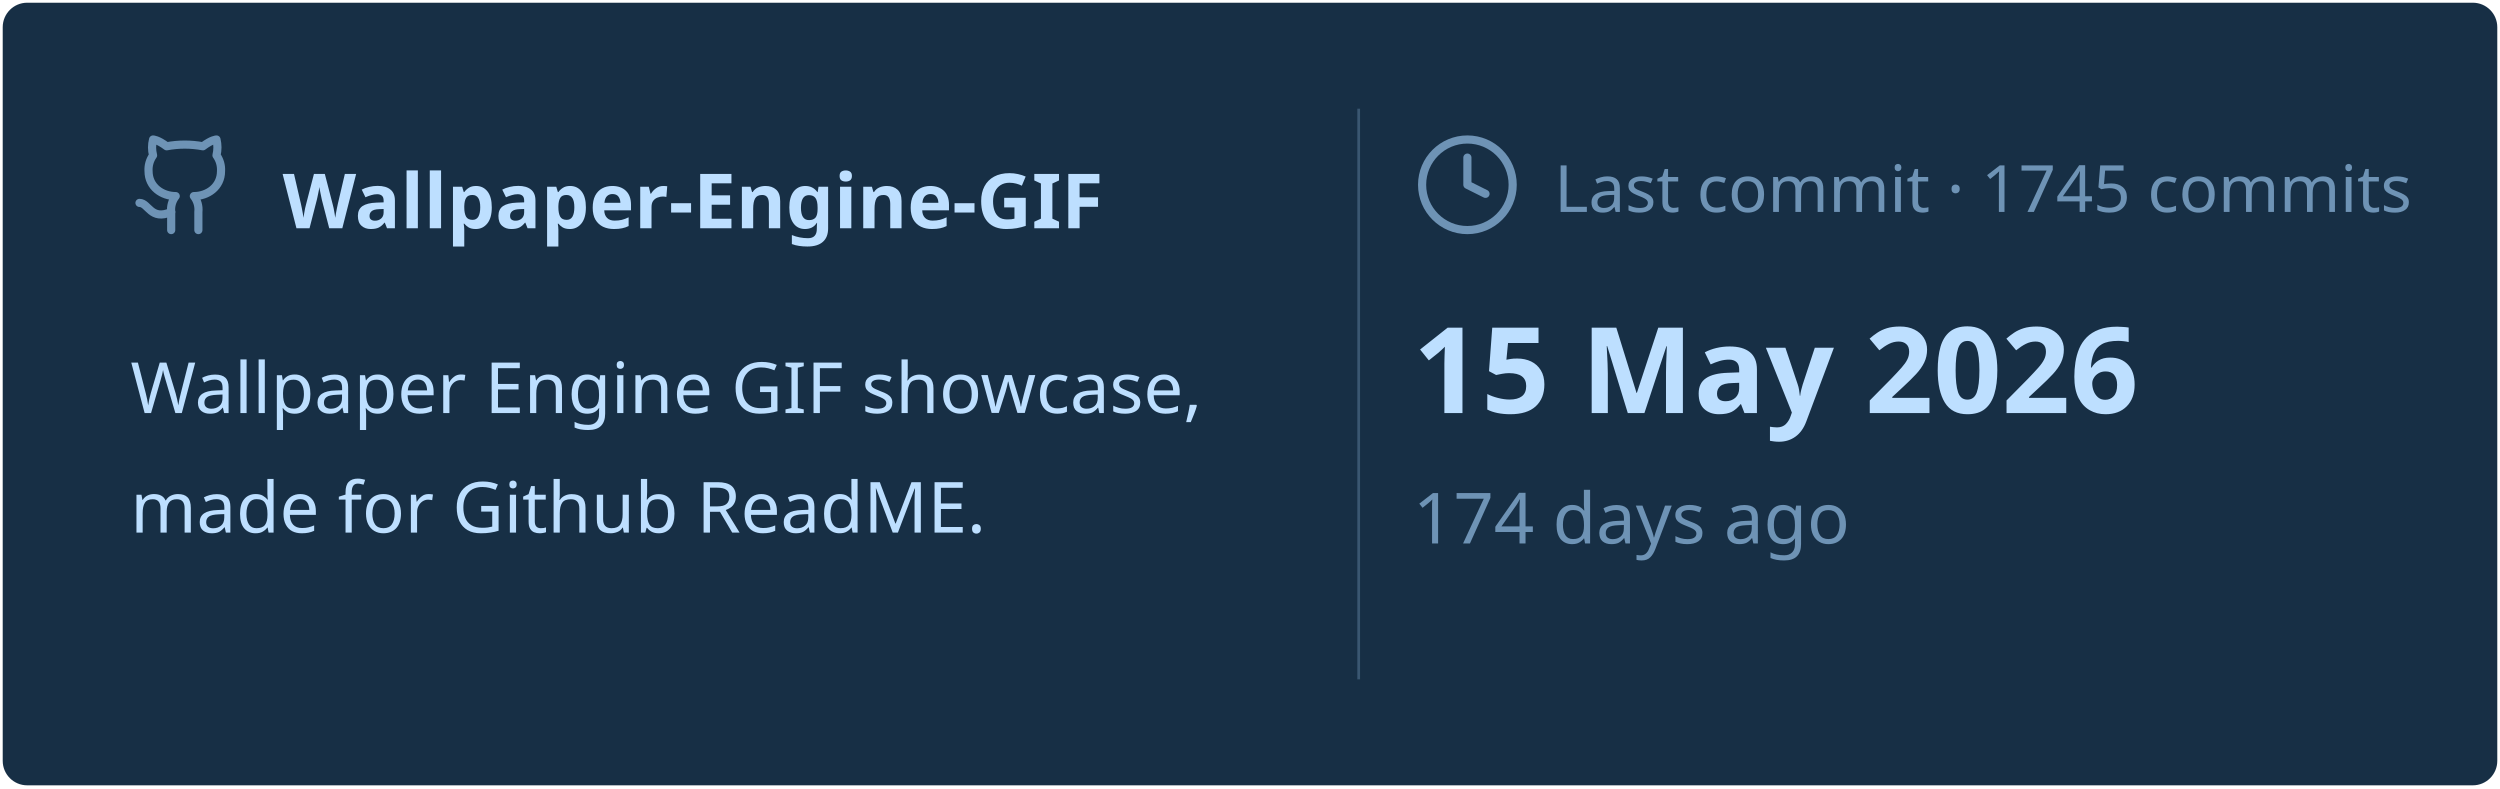
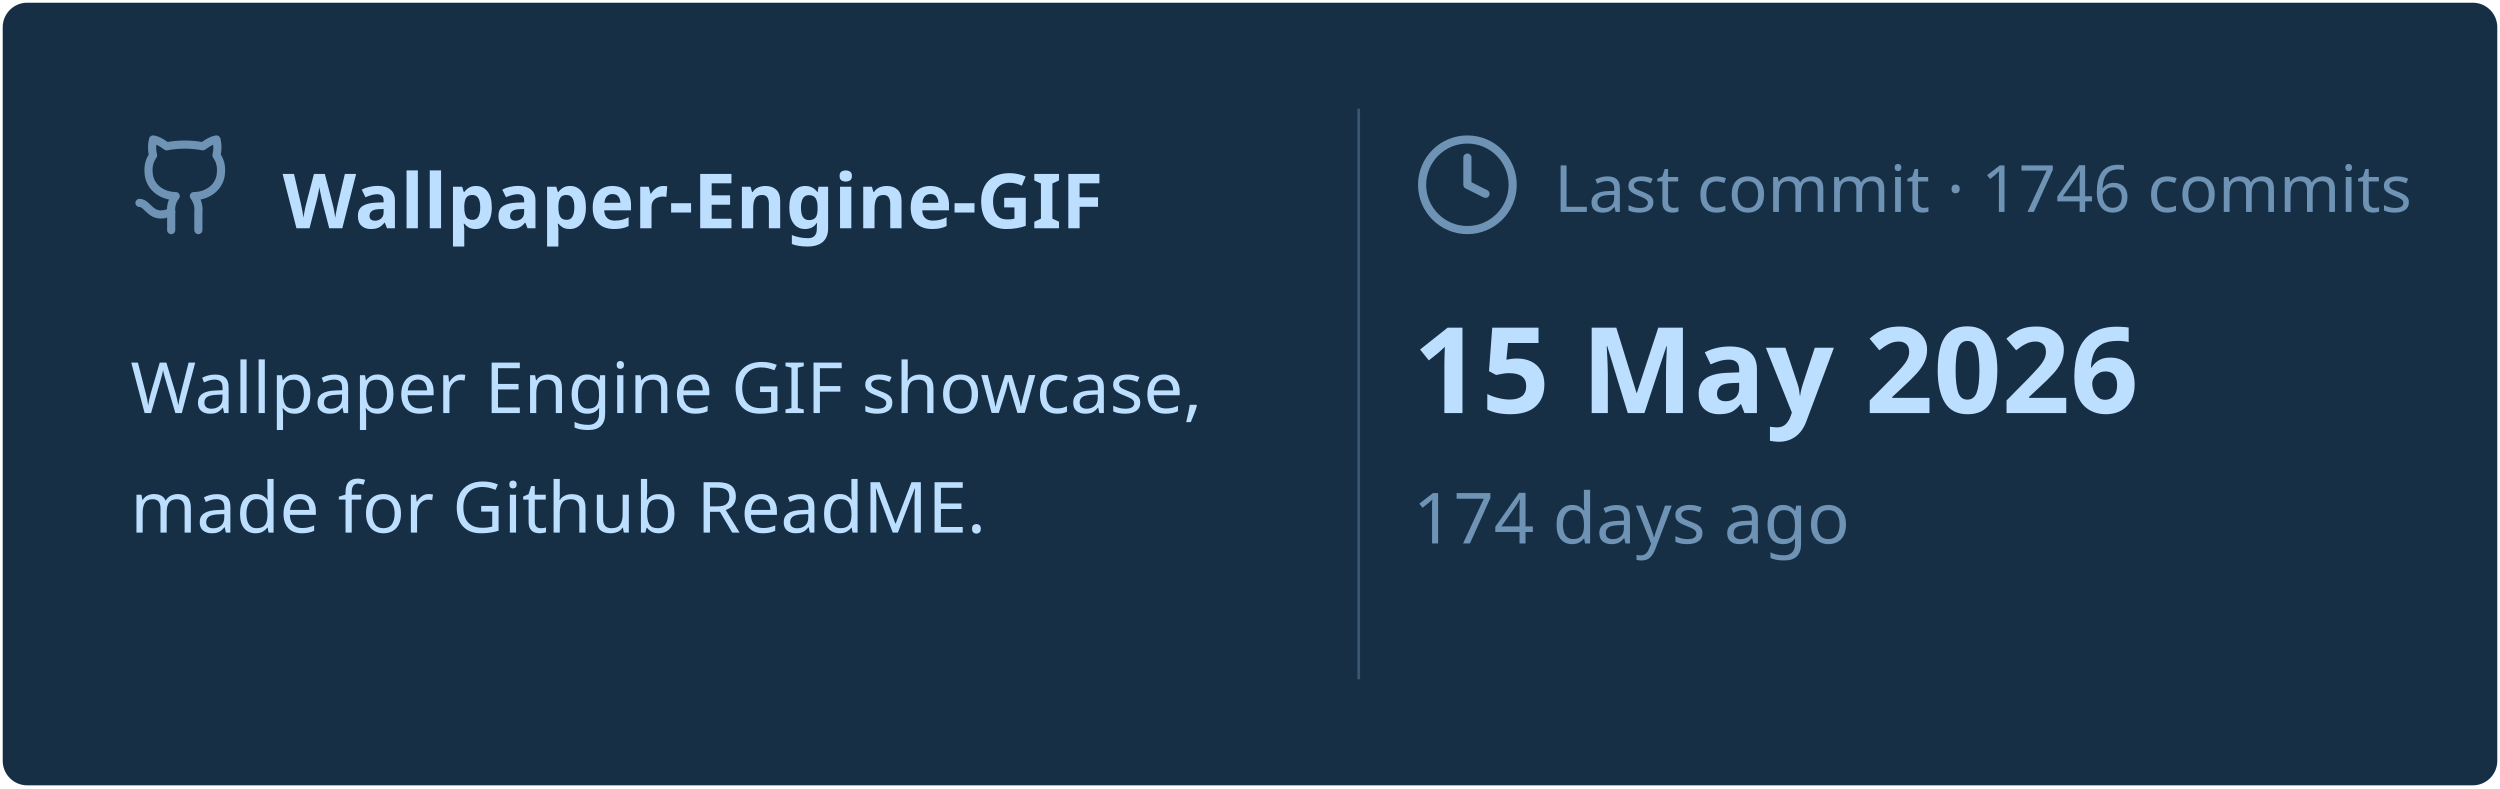
<svg xmlns="http://www.w3.org/2000/svg" viewBox="0 0 460 145" width="460px" height="145px">
  <rect stroke="#000000" stroke-opacity="0" fill="#172F45" rx="4.5" x="0.5" y="0.5" width="459" height="144" />
  <g transform="translate(24, 42)">
    <svg x="0" y="-18" width="20" height="20" viewBox="0 0 24 24" fill="none" stroke="#6E93B5" stroke-width="1.8" stroke-linecap="round" stroke-linejoin="round">
      <path d="M15 22v-4a4.8 4.8 0 0 0-1-3.5c3 0 6-2 6-5.5.08-1.25-.27-2.48-1-3.5.28-1.15.28-2.35 0-3.5 0 0-1 0-3 1.5-2.64-.5-5.36-.5-8 0C6 2 5 2 5 2c-.3 1.15-.3 2.35 0 3.5A5.403 5.403 0 0 0 4 9c0 3.5 3 5.5 6 5.5-.39.49-.68 1.05-.85 1.65-.17.6-.22 1.23-.15 1.85v4" />
      <path d="M9 18c-4.51 2-5-2-7-2" />
    </svg>
    <text x="28" y="0" font-family="&quot;Segoe UI&quot;, Ubuntu, sans-serif" font-size="14" font-weight="700" fill="#BDDFFF">Wallpaper-Engine-GIF</text>
  </g>
  <text x="24" y="76" font-family="&quot;Segoe UI&quot;, Ubuntu, sans-serif" font-size="13" font-weight="400" fill="#BDDFFF">Wallpaper Engine GIF showcase,</text>
  <text x="24" y="98" font-family="&quot;Segoe UI&quot;, Ubuntu, sans-serif" font-size="13" font-weight="400" fill="#BDDFFF">made for Github ReadME.</text>
  <line x1="250" y1="20" x2="250" y2="125" stroke="#6E93B5" stroke-width="0.5" stroke-opacity="0.4" />
  <svg x="260" y="24" width="20" height="20" viewBox="0 0 24 24" fill="none" stroke="#6E93B5" stroke-width="1.8" stroke-linecap="round" stroke-linejoin="round">
    <circle cx="12" cy="12" r="10" />
    <polyline points="12 6 12 12 16 14" />
  </svg>
-   <text x="286" y="39" font-family="&quot;Segoe UI&quot;, Ubuntu, sans-serif" font-size="12" font-weight="400" fill="#6E93B5">Last commit · 1745 commits</text>
+   <text x="286" y="39" font-family="&quot;Segoe UI&quot;, Ubuntu, sans-serif" font-size="12" font-weight="400" fill="#6E93B5">Last commit · 1746 commits</text>
  <text x="260" y="76" font-family="&quot;Segoe UI&quot;, Ubuntu, sans-serif" font-size="22" font-weight="700" fill="#BDDFFF">15 May 2026</text>
  <text x="260" y="100" font-family="&quot;Segoe UI&quot;, Ubuntu, sans-serif" font-size="13" font-weight="400" fill="#6E93B5">174 days ago</text>
</svg>
